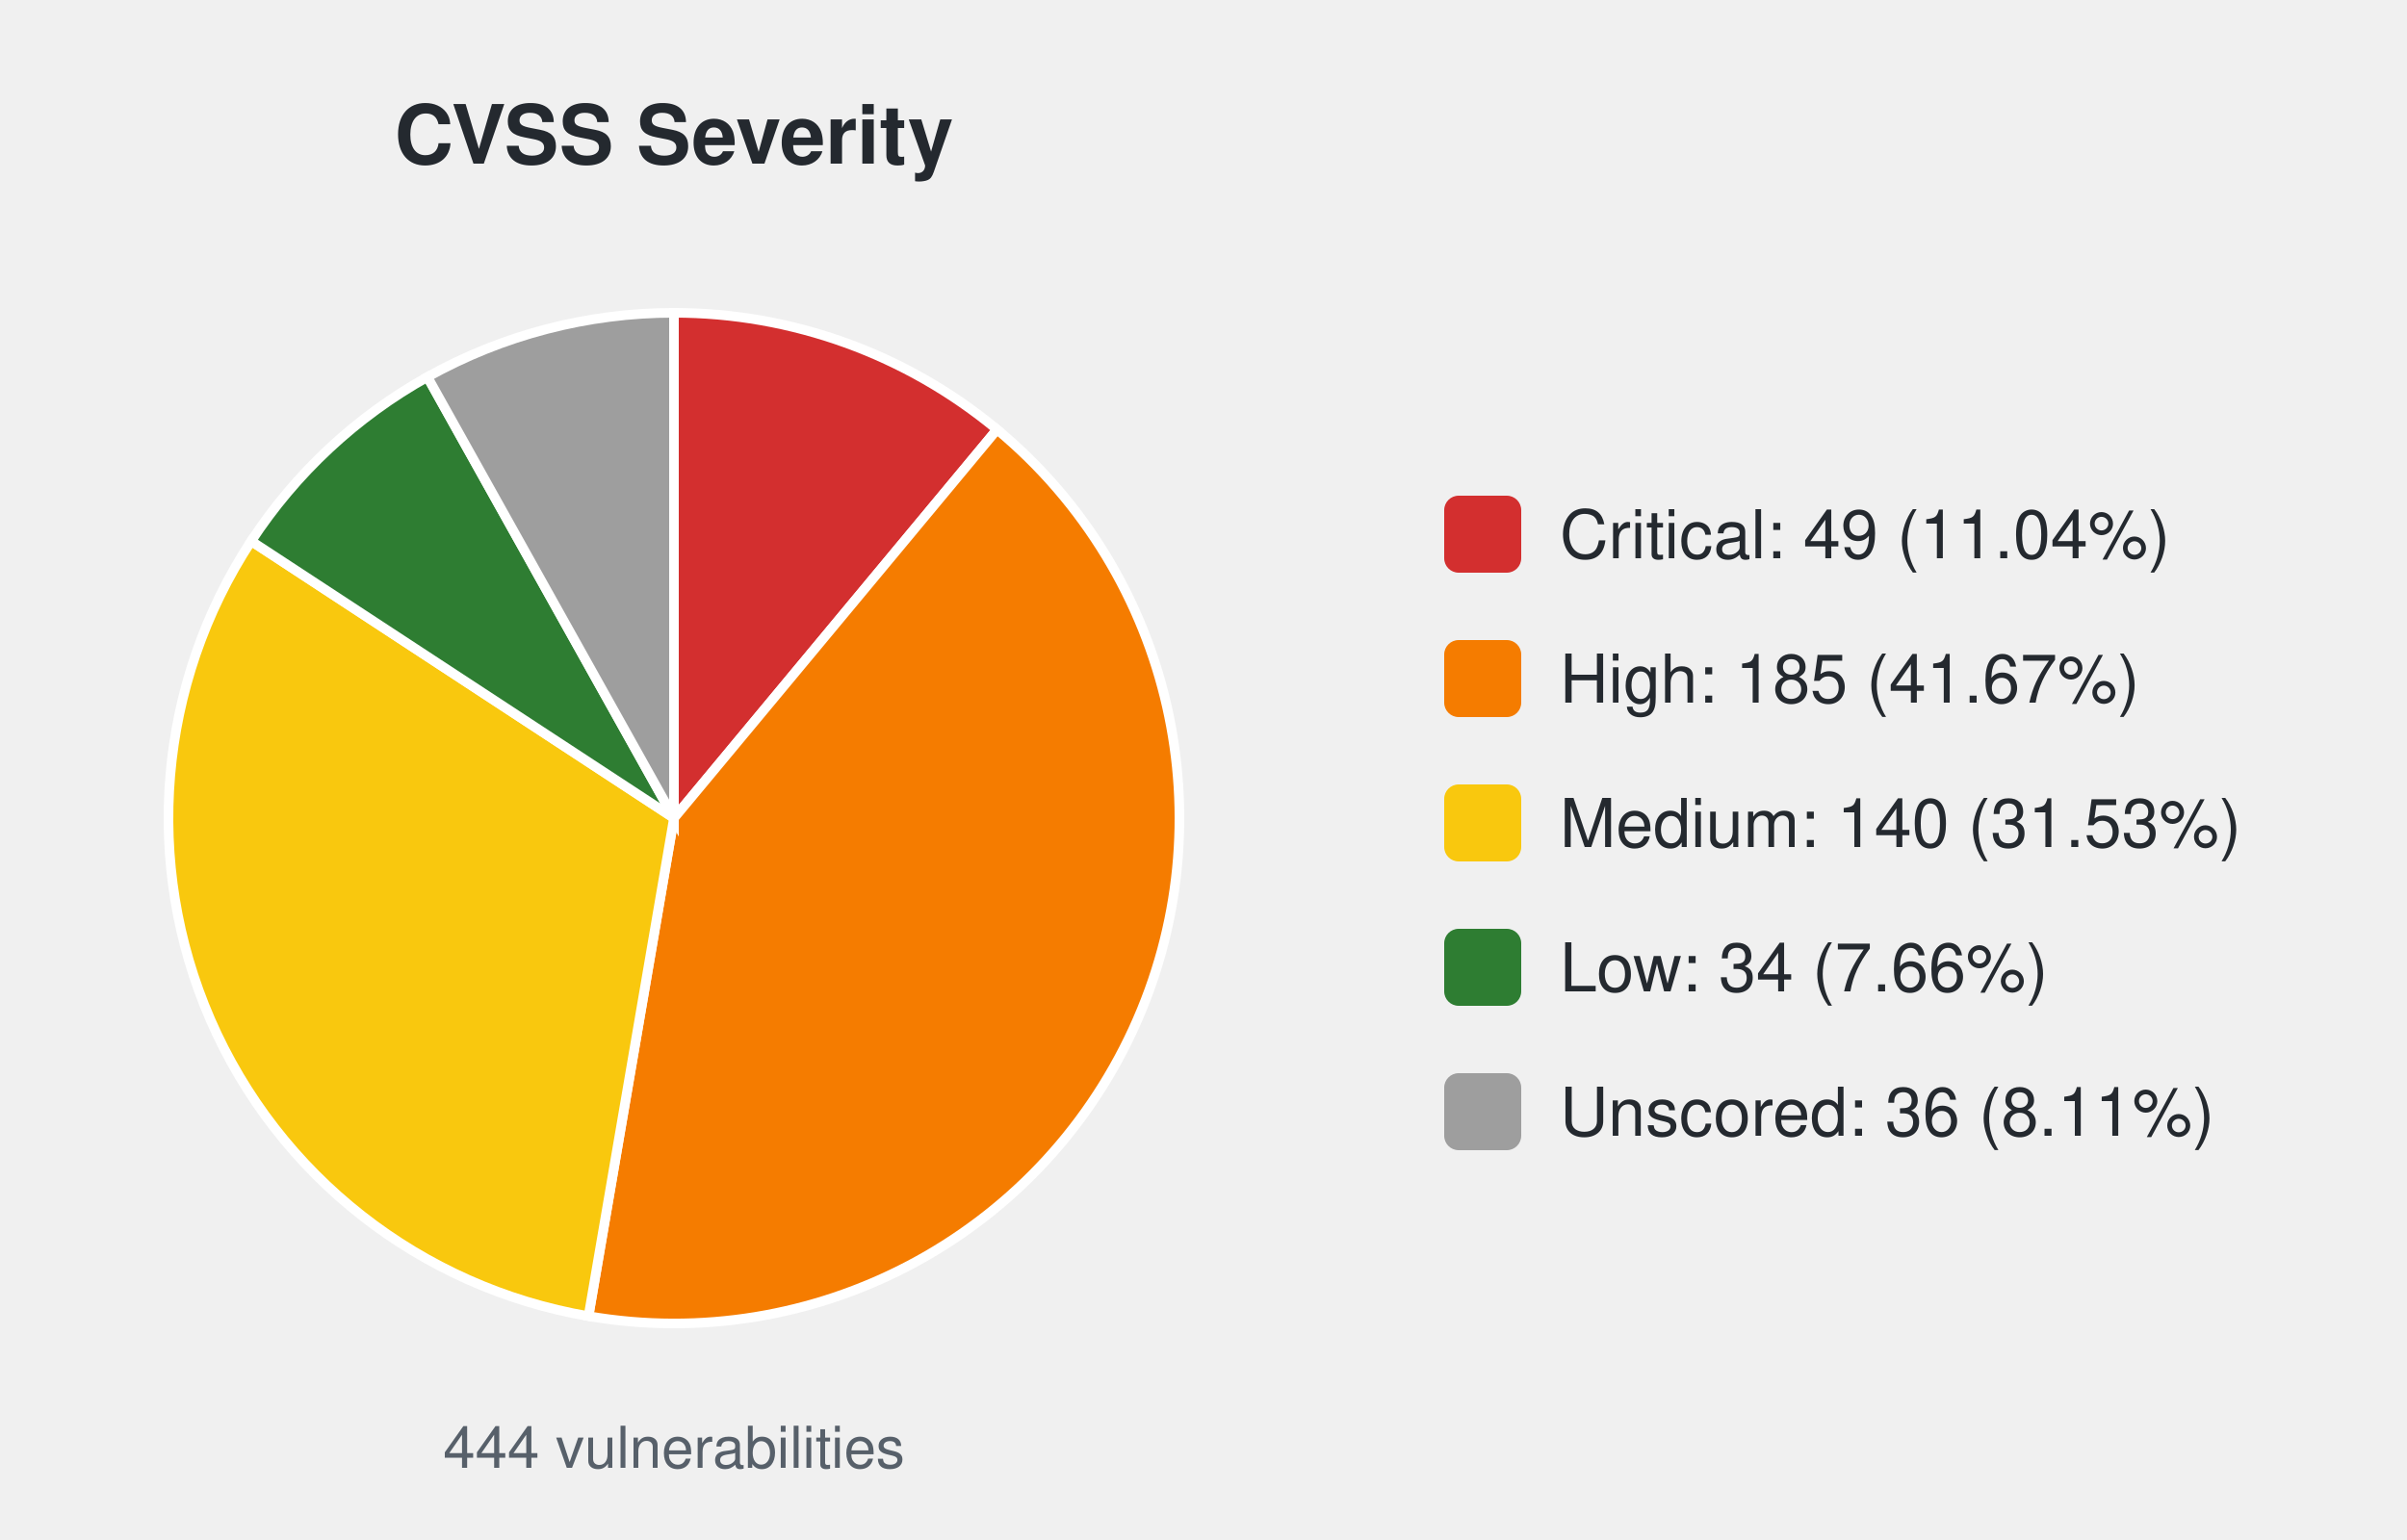
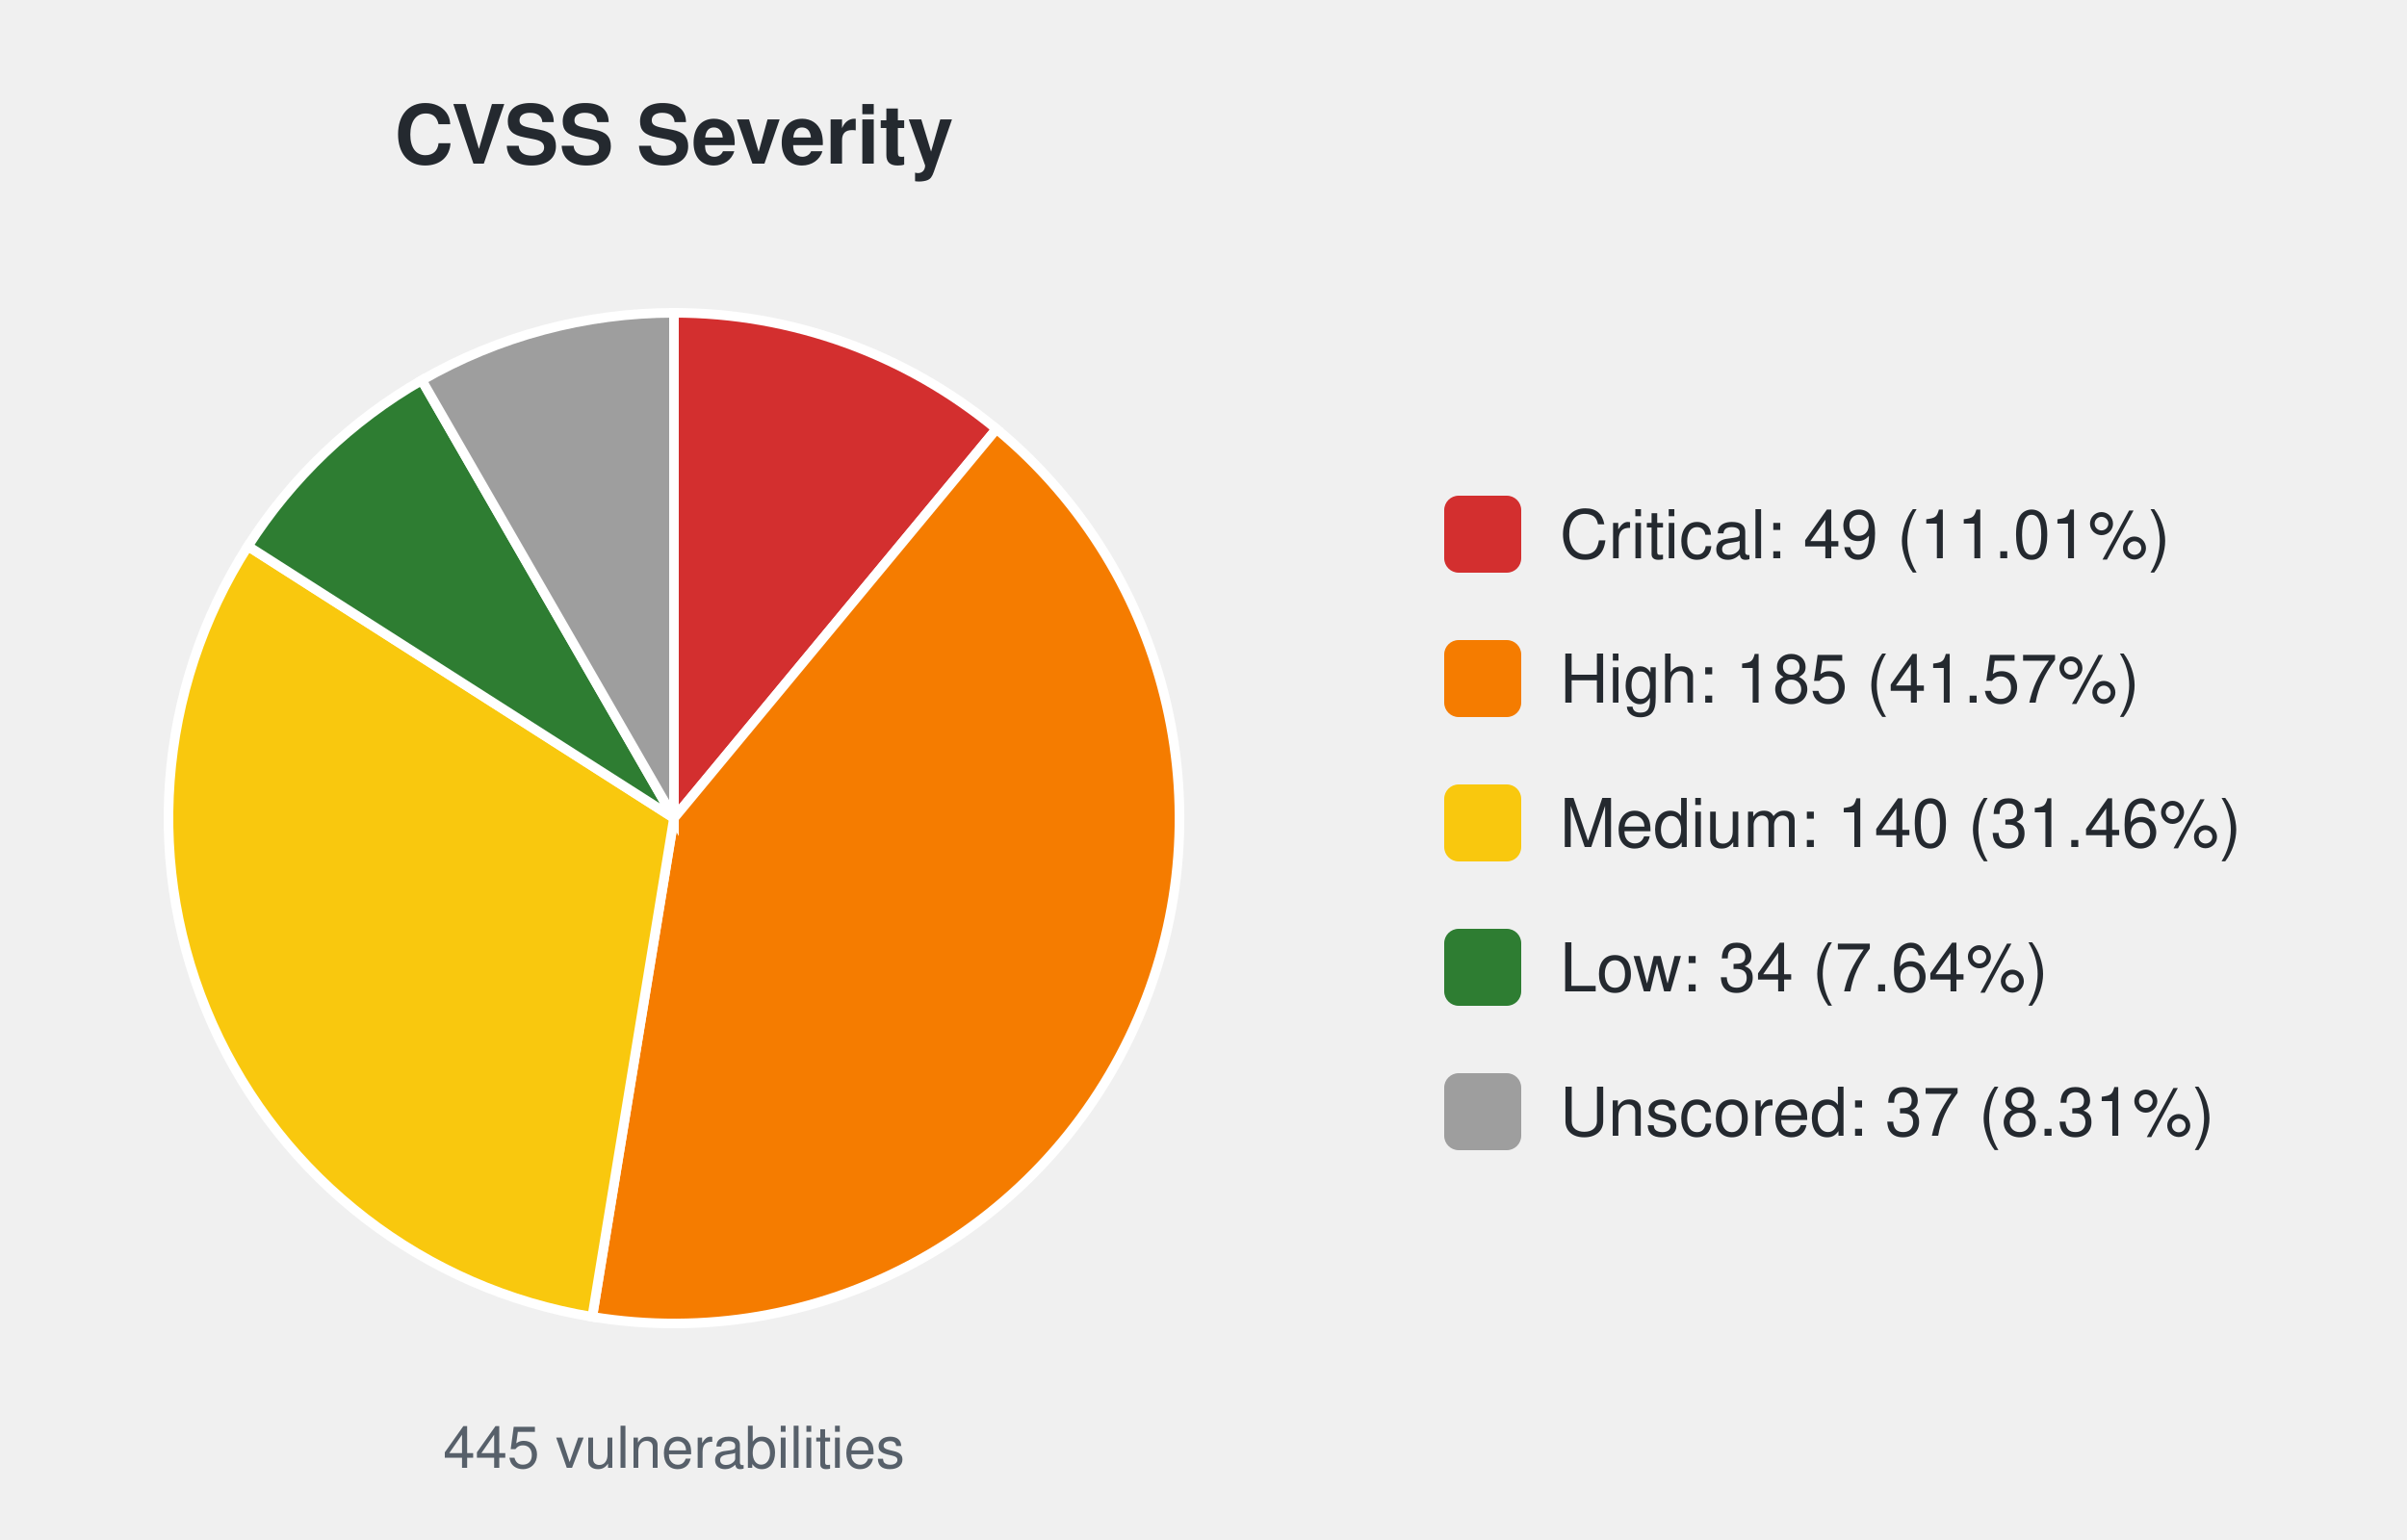
<svg xmlns="http://www.w3.org/2000/svg" width="500" height="320" viewBox="0 0 500 320" font-family="-apple-system,Segoe UI,Helvetica,Arial,sans-serif">
  <text x="140.0" y="34" font-size="17" font-weight="600" text-anchor="middle" fill="#24292f">CVSS Severity</text>
-   <path d="M140.00,170.00 L140.00,65.00 A105.0,105.0 0 0 1 207.11,89.25 Z" fill="#d32f2f" stroke="#ffffff" stroke-width="2" />
-   <path d="M140.00,170.00 L207.11,89.25 A105.0,105.0 0 0 1 122.25,273.49 Z" fill="#f57c00" stroke="#ffffff" stroke-width="2" />
-   <path d="M140.00,170.00 L122.25,273.49 A105.0,105.0 0 0 1 52.18,112.44 Z" fill="#f9c80e" stroke="#ffffff" stroke-width="2" />
-   <path d="M140.00,170.00 L52.18,112.44 A105.0,105.0 0 0 1 88.79,78.33 Z" fill="#2e7d32" stroke="#ffffff" stroke-width="2" />
-   <path d="M140.00,170.00 L88.79,78.33 A105.0,105.0 0 0 1 140.00,65.00 Z" fill="#9e9e9e" stroke="#ffffff" stroke-width="2" />
-   <text x="140.0" y="305" font-size="12" text-anchor="middle" fill="#57606a">444 vulnerabilities</text>
+   <path d="M140.00,170.00 L140.00,65.00 A105.0,105.0 0 0 1 206.99,89.14 Z" fill="#d32f2f" stroke="#ffffff" stroke-width="2" />
+   <path d="M140.00,170.00 L206.99,89.14 A105.0,105.0 0 0 1 123.03,273.62 Z" fill="#f57c00" stroke="#ffffff" stroke-width="2" />
+   <path d="M140.00,170.00 L123.03,273.62 A105.0,105.0 0 0 1 51.50,113.49 Z" fill="#f9c80e" stroke="#ffffff" stroke-width="2" />
+   <path d="M140.00,170.00 L51.50,113.49 A105.0,105.0 0 0 1 87.61,79.01 Z" fill="#2e7d32" stroke="#ffffff" stroke-width="2" />
+   <path d="M140.00,170.00 L87.61,79.01 A105.0,105.0 0 0 1 140.00,65.00 Z" fill="#9e9e9e" stroke="#ffffff" stroke-width="2" />
+   <text x="140.0" y="305" font-size="12" text-anchor="middle" fill="#57606a">445 vulnerabilities</text>
  <rect x="300.0" y="103.0" width="16" height="16" rx="3" fill="#d32f2f" />
-   <text x="324.0" y="116.0" font-size="14" fill="#24292f">Critical: 49 (11.04%)</text>
+   <text x="324.0" y="116.0" font-size="14" fill="#24292f">Critical: 49 (11.01%)</text>
  <rect x="300.0" y="133.0" width="16" height="16" rx="3" fill="#f57c00" />
-   <text x="324.0" y="146.0" font-size="14" fill="#24292f">High: 185 (41.67%)</text>
+   <text x="324.0" y="146.0" font-size="14" fill="#24292f">High: 185 (41.57%)</text>
  <rect x="300.0" y="163.0" width="16" height="16" rx="3" fill="#f9c80e" />
-   <text x="324.0" y="176.0" font-size="14" fill="#24292f">Medium: 140 (31.53%)</text>
+   <text x="324.0" y="176.0" font-size="14" fill="#24292f">Medium: 140 (31.46%)</text>
  <rect x="300.0" y="193.0" width="16" height="16" rx="3" fill="#2e7d32" />
-   <text x="324.0" y="206.0" font-size="14" fill="#24292f">Low: 34 (7.66%)</text>
+   <text x="324.0" y="206.0" font-size="14" fill="#24292f">Low: 34 (7.64%)</text>
  <rect x="300.0" y="223.0" width="16" height="16" rx="3" fill="#9e9e9e" />
-   <text x="324.0" y="236.0" font-size="14" fill="#24292f">Unscored: 36 (8.11%)</text>
+   <text x="324.0" y="236.0" font-size="14" fill="#24292f">Unscored: 37 (8.31%)</text>
</svg>
